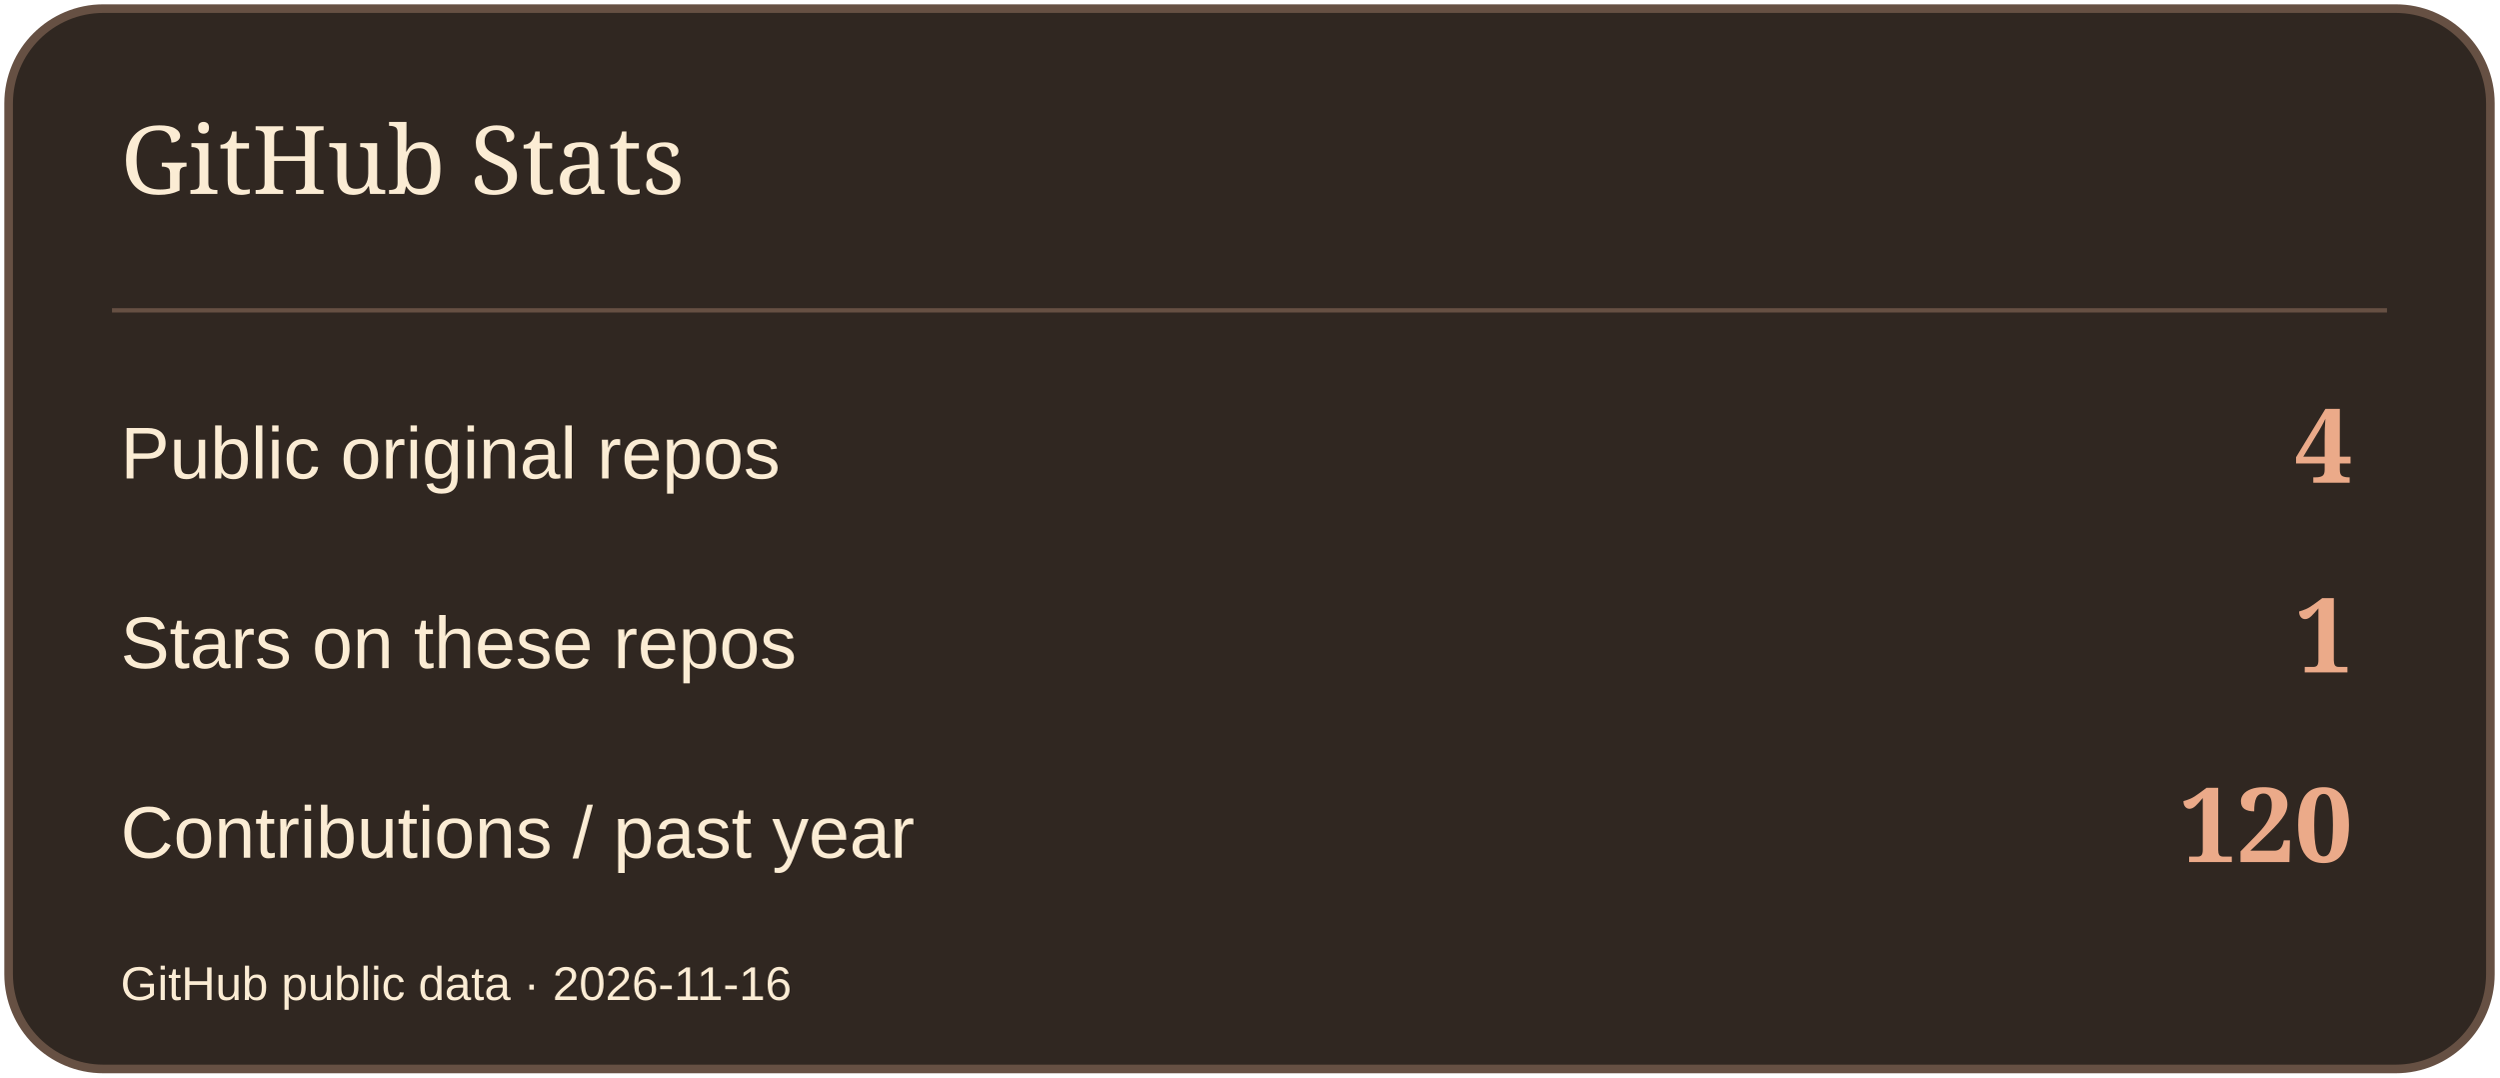
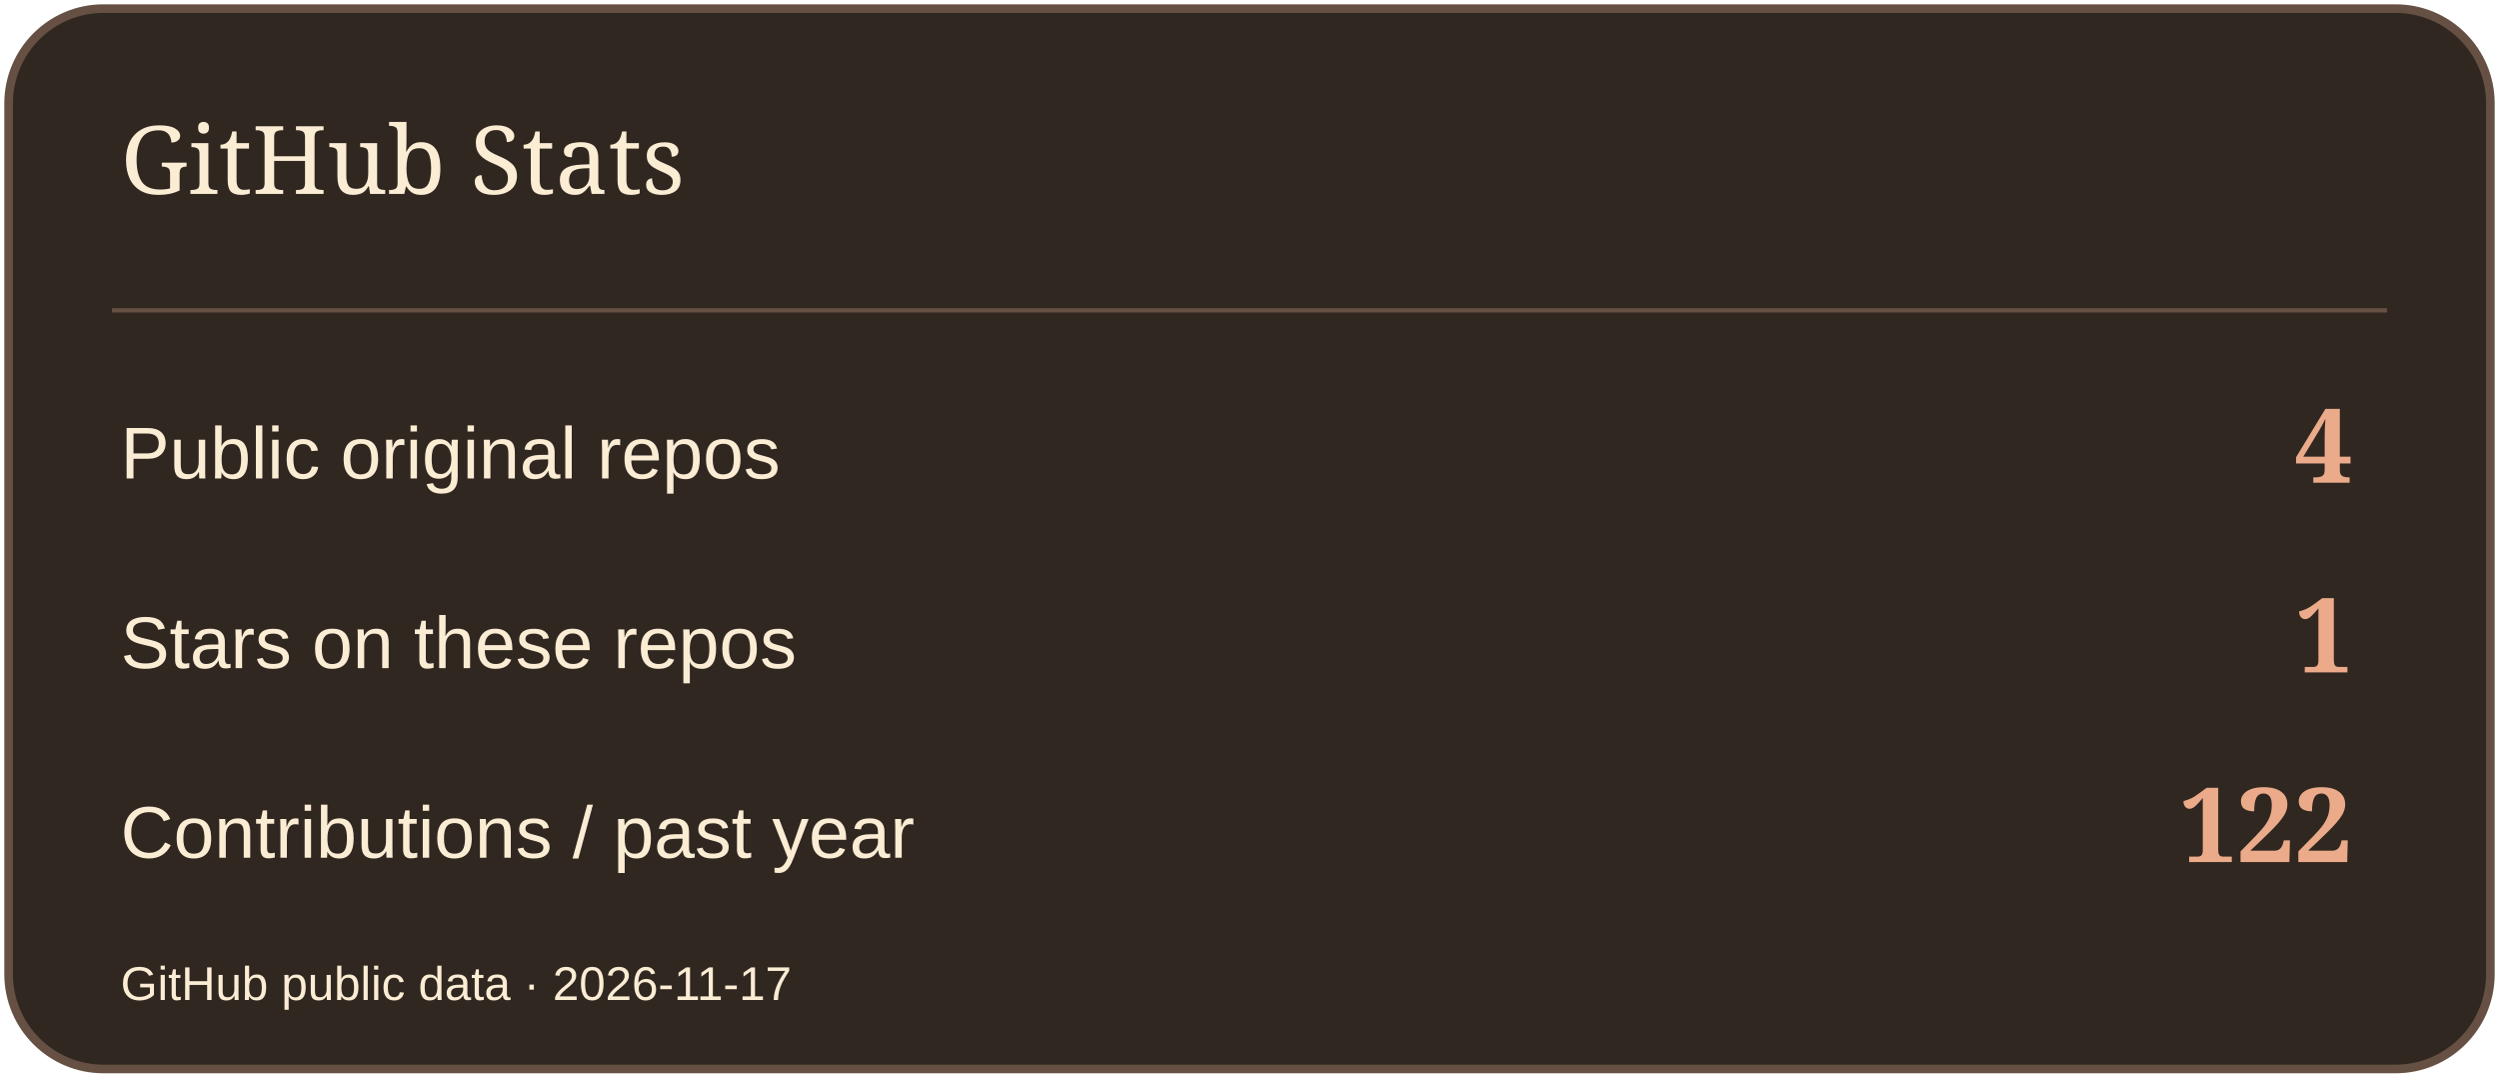
<svg xmlns="http://www.w3.org/2000/svg" width="580" height="250" viewBox="0 0 580 250" role="img" aria-label="GitHub Stats">
  <rect x="2" y="2" width="576" height="246" rx="22" fill="#302721" stroke="#665043" stroke-width="2" />
  <path d="M26 72H554" stroke="#665043" />
  <text x="28" y="45" font-size="22" fill="#FBECD4" font-family="Georgia,serif">GitHub Stats</text>
  <text x="28" y="111" font-size="17" fill="#FBECD4" font-family="Arial,sans-serif">Public original repos</text>
  <text x="546" y="112" font-size="24" fill="#EBAA89" font-family="Georgia,serif" text-anchor="end" font-weight="700">4</text>
  <text x="28" y="155" font-size="17" fill="#FBECD4" font-family="Arial,sans-serif">Stars on these repos</text>
  <text x="546" y="156" font-size="24" fill="#EBAA89" font-family="Georgia,serif" text-anchor="end" font-weight="700">1</text>
  <text x="28" y="199" font-size="17" fill="#FBECD4" font-family="Arial,sans-serif">Contributions / past year</text>
-   <text x="546" y="200" font-size="24" fill="#EBAA89" font-family="Georgia,serif" text-anchor="end" font-weight="700">120</text>
-   <text x="28" y="232" font-size="11" fill="#FBECD4" font-family="Arial,sans-serif">GitHub public data · 2026-11-16</text>
+   <text x="546" y="200" font-size="24" fill="#EBAA89" font-family="Georgia,serif" text-anchor="end" font-weight="700">122</text>
+   <text x="28" y="232" font-size="11" fill="#FBECD4" font-family="Arial,sans-serif">GitHub public data · 2026-11-17</text>
</svg>
